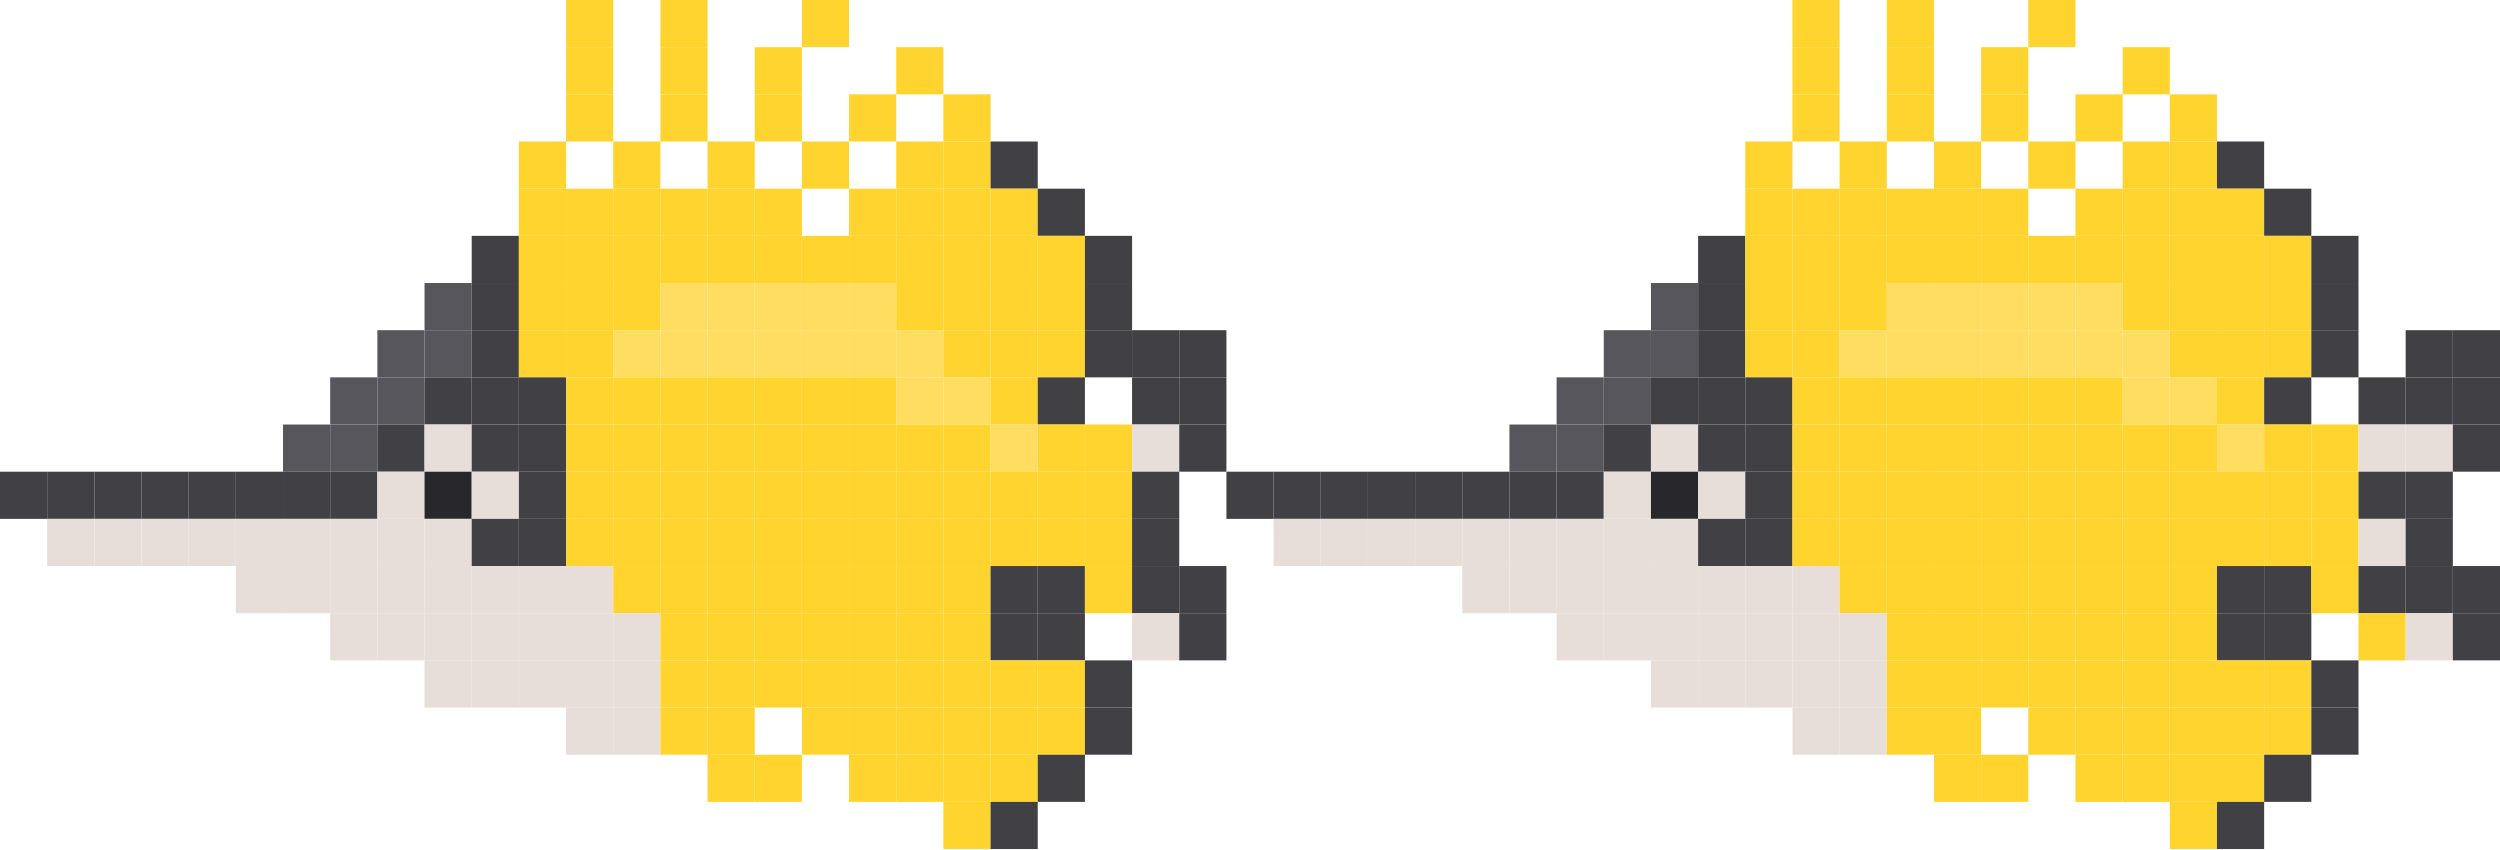
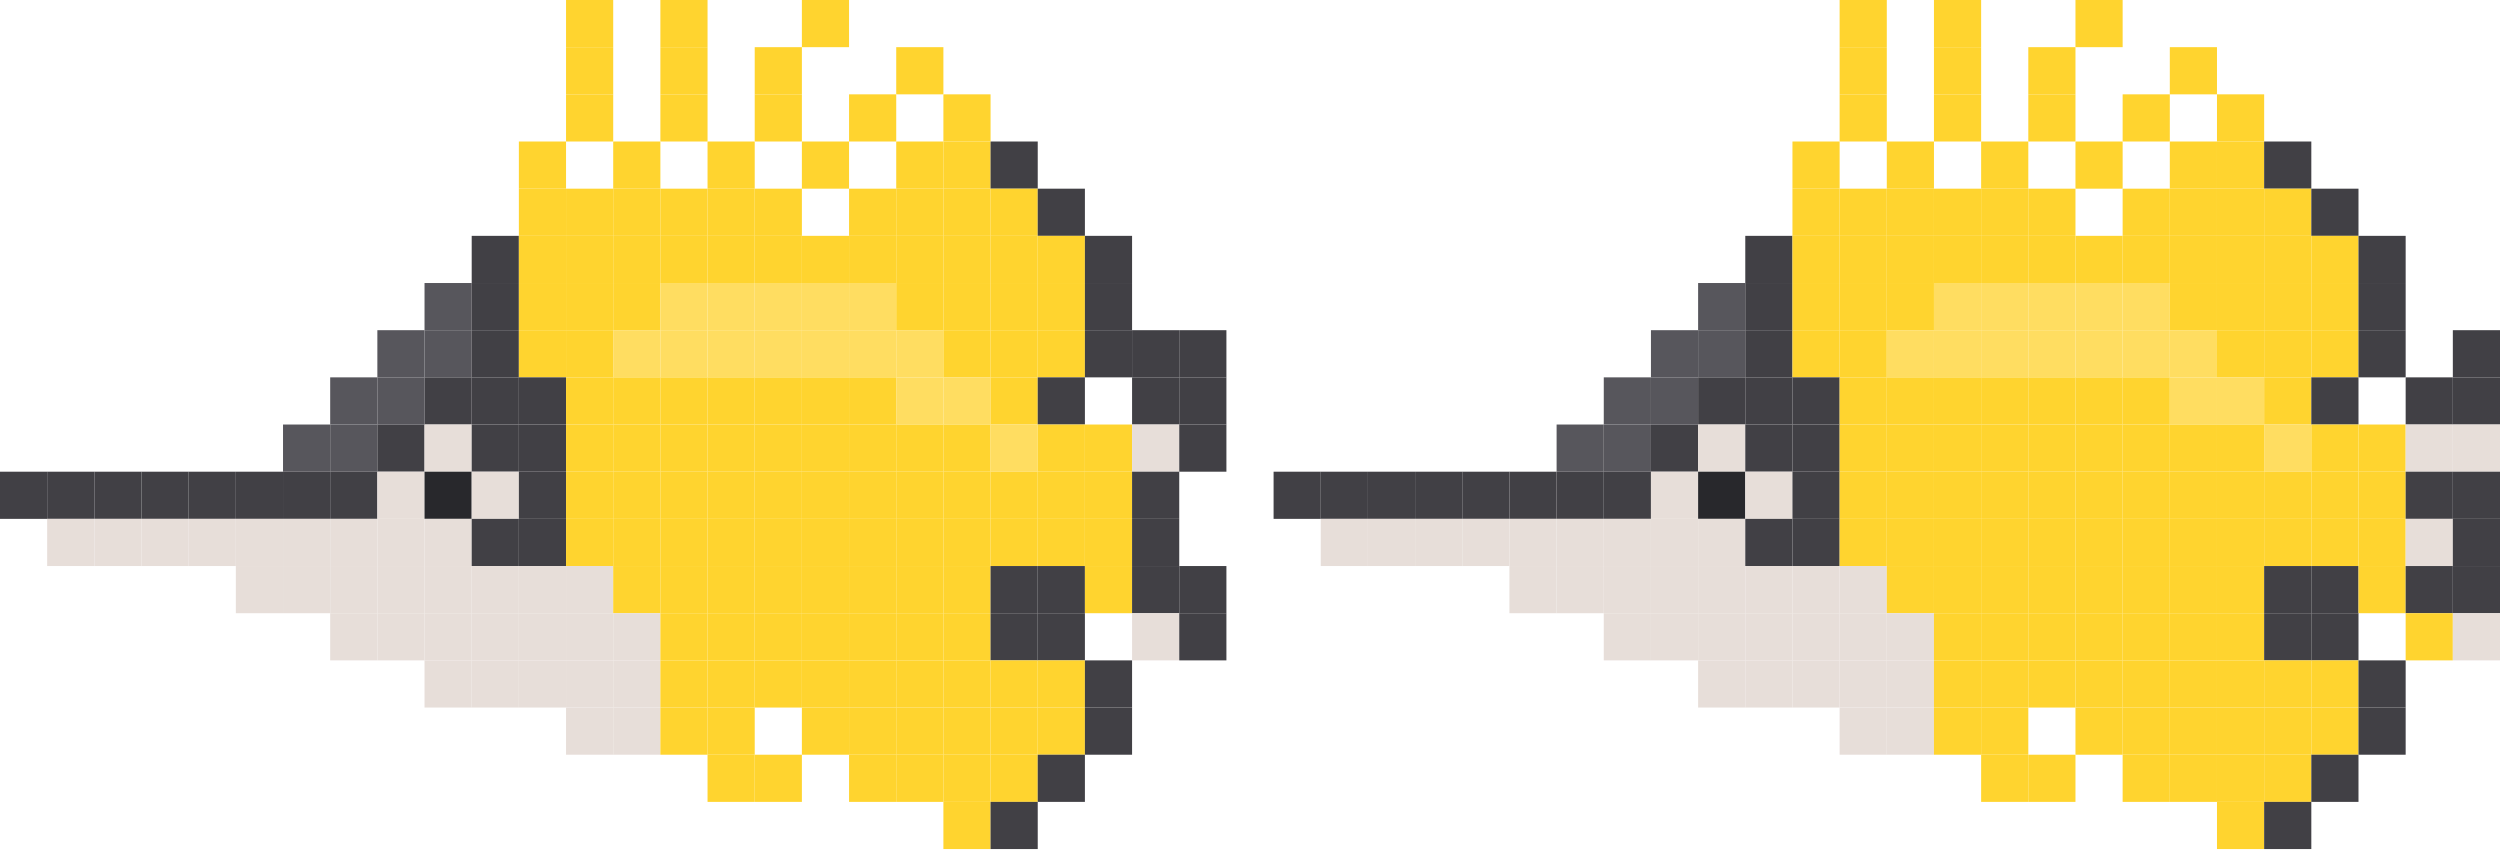
<svg xmlns="http://www.w3.org/2000/svg" width="848" height="288" viewBox="0 0 848 288" fill="none">
  <path d="M192 0H208V16H192V0Z" fill="#FFD42F" />
  <path d="M224 0H240V16H224V0Z" fill="#FFD42F" />
  <path d="M272 0H288V16H272V0Z" fill="#FFD42F" />
-   <path d="M608 0H624V16H608V0Z" fill="#FFD42F" />
-   <path d="M640 0H656V16H640V0Z" fill="#FFD42F" />
-   <path d="M688 0H704V16H688V0Z" fill="#FFD42F" />
+   <path d="M624 0H640V16H624V0Z" fill="#FFD42F" />
+   <path d="M656 0H672V16H656V0Z" fill="#FFD42F" />
+   <path d="M704 0H720V16H704V0Z" fill="#FFD42F" />
  <path d="M192 16H208V32H192V16Z" fill="#FFD42F" />
  <path d="M224 16H240V32H224V16Z" fill="#FFD42F" />
  <path d="M256 16H272V32H256V16Z" fill="#FFD42F" />
  <path d="M304 16H320V32H304V16Z" fill="#FFD42F" />
-   <path d="M608 16H624V32H608V16Z" fill="#FFD42F" />
-   <path d="M640 16H656V32H640V16Z" fill="#FFD42F" />
-   <path d="M672 16H688V32H672V16Z" fill="#FFD42F" />
-   <path d="M720 16H736V32H720V16Z" fill="#FFD42F" />
+   <path d="M624 16H640V32H624V16Z" fill="#FFD42F" />
+   <path d="M656 16H672V32H656V16Z" fill="#FFD42F" />
+   <path d="M688 16H704V32H688V16Z" fill="#FFD42F" />
+   <path d="M736 16H752V32H736V16Z" fill="#FFD42F" />
  <path d="M192 32H208V48H192V32Z" fill="#FFD42F" />
  <path d="M224 32H240V48H224V32Z" fill="#FFD42F" />
  <path d="M256 32H272V48H256V32Z" fill="#FFD42F" />
  <path d="M288 32H304V48H288V32Z" fill="#FFD42F" />
  <path d="M320 32H336V48H320V32Z" fill="#FFD42F" />
-   <path d="M608 32H624V48H608V32Z" fill="#FFD42F" />
-   <path d="M640 32H656V48H640V32Z" fill="#FFD42F" />
-   <path d="M672 32H688V48H672V32Z" fill="#FFD42F" />
-   <path d="M704 32H720V48H704V32Z" fill="#FFD42F" />
-   <path d="M736 32H752V48H736V32Z" fill="#FFD42F" />
+   <path d="M624 32H640V48H624V32Z" fill="#FFD42F" />
+   <path d="M656 32H672V48H656V32Z" fill="#FFD42F" />
+   <path d="M688 32H704V48H688V32Z" fill="#FFD42F" />
+   <path d="M720 32H736V48H720V32Z" fill="#FFD42F" />
+   <path d="M752 32H768V48H752V32Z" fill="#FFD42F" />
  <path d="M176 48H192V64H176V48Z" fill="#FFD42F" />
  <path d="M208 48H224V64H208V48Z" fill="#FFD42F" />
  <path d="M240 48H256V64H240V48Z" fill="#FFD42F" />
  <path d="M272 48H288V64H272V48Z" fill="#FFD42F" />
  <path d="M304 48H320V64H304V48Z" fill="#FFD42F" />
  <path d="M320 48H336V64H320V48Z" fill="#FFD42F" />
  <path d="M336 48H352V64H336V48Z" fill="#414045" />
-   <path d="M592 48H608V64H592V48Z" fill="#FFD42F" />
-   <path d="M624 48H640V64H624V48Z" fill="#FFD42F" />
-   <path d="M656 48H672V64H656V48Z" fill="#FFD42F" />
-   <path d="M688 48H704V64H688V48Z" fill="#FFD42F" />
-   <path d="M720 48H736V64H720V48Z" fill="#FFD42F" />
+   <path d="M608 48H624V64H608V48Z" fill="#FFD42F" />
+   <path d="M640 48H656V64H640V48Z" fill="#FFD42F" />
+   <path d="M672 48H688V64H672V48Z" fill="#FFD42F" />
+   <path d="M704 48H720V64H704V48Z" fill="#FFD42F" />
  <path d="M736 48H752V64H736V48Z" fill="#FFD42F" />
-   <path d="M752 48H768V64H752V48Z" fill="#414045" />
+   <path d="M752 48H768V64H752V48Z" fill="#FFD42F" />
+   <path d="M768 48H784V64H768V48Z" fill="#414045" />
  <path d="M176 64H192V80H176V64Z" fill="#FFD42F" />
  <path d="M192 64H208V80H192V64Z" fill="#FFD42F" />
  <path d="M208 64H224V80H208V64Z" fill="#FFD42F" />
  <path d="M224 64H240V80H224V64Z" fill="#FFD42F" />
  <path d="M240 64H256V80H240V64Z" fill="#FFD42F" />
  <path d="M256 64H272V80H256V64Z" fill="#FFD42F" />
  <path d="M288 64H304V80H288V64Z" fill="#FFD42F" />
  <path d="M304 64H320V80H304V64Z" fill="#FFD42F" />
  <path d="M320 64H336V80H320V64Z" fill="#FFD42F" />
  <path d="M336 64H352V80H336V64Z" fill="#FFD42F" />
  <path d="M352 64H368V80H352V64Z" fill="#414045" />
-   <path d="M592 64H608V80H592V64Z" fill="#FFD42F" />
  <path d="M608 64H624V80H608V64Z" fill="#FFD42F" />
  <path d="M624 64H640V80H624V64Z" fill="#FFD42F" />
  <path d="M640 64H656V80H640V64Z" fill="#FFD42F" />
  <path d="M656 64H672V80H656V64Z" fill="#FFD42F" />
  <path d="M672 64H688V80H672V64Z" fill="#FFD42F" />
-   <path d="M704 64H720V80H704V64Z" fill="#FFD42F" />
+   <path d="M688 64H704V80H688V64Z" fill="#FFD42F" />
  <path d="M720 64H736V80H720V64Z" fill="#FFD42F" />
  <path d="M736 64H752V80H736V64Z" fill="#FFD42F" />
  <path d="M752 64H768V80H752V64Z" fill="#FFD42F" />
-   <path d="M768 64H784V80H768V64Z" fill="#414045" />
+   <path d="M768 64H784V80H768V64Z" fill="#FFD42F" />
+   <path d="M784 64H800V80H784V64Z" fill="#414045" />
  <path d="M160 80H176V96H160V80Z" fill="#414045" />
  <path d="M176 80H192V96H176V80Z" fill="#FFD42F" />
  <path d="M192 80H208V96H192V80Z" fill="#FFD42F" />
  <path d="M208 80H224V96H208V80Z" fill="#FFD42F" />
  <path d="M224 80H240V96H224V80Z" fill="#FFD42F" />
  <path d="M240 80H256V96H240V80Z" fill="#FFD42F" />
  <path d="M256 80H272V96H256V80Z" fill="#FFD42F" />
  <path d="M272 80H288V96H272V80Z" fill="#FFD42F" />
  <path d="M288 80H304V96H288V80Z" fill="#FFD42F" />
  <path d="M304 80H320V96H304V80Z" fill="#FFD42F" />
  <path d="M320 80H336V96H320V80Z" fill="#FFD42F" />
  <path d="M336 80H352V96H336V80Z" fill="#FFD42F" />
  <path d="M352 80H368V96H352V80Z" fill="#FFD42F" />
  <path d="M368 80H384V96H368V80Z" fill="#414045" />
-   <path d="M576 80H592V96H576V80Z" fill="#414045" />
-   <path d="M592 80H608V96H592V80Z" fill="#FFD42F" />
+   <path d="M592 80H608V96H592V80Z" fill="#414045" />
  <path d="M608 80H624V96H608V80Z" fill="#FFD42F" />
  <path d="M624 80H640V96H624V80Z" fill="#FFD42F" />
  <path d="M640 80H656V96H640V80Z" fill="#FFD42F" />
  <path d="M656 80H672V96H656V80Z" fill="#FFD42F" />
  <path d="M672 80H688V96H672V80Z" fill="#FFD42F" />
  <path d="M688 80H704V96H688V80Z" fill="#FFD42F" />
  <path d="M704 80H720V96H704V80Z" fill="#FFD42F" />
  <path d="M720 80H736V96H720V80Z" fill="#FFD42F" />
  <path d="M736 80H752V96H736V80Z" fill="#FFD42F" />
  <path d="M752 80H768V96H752V80Z" fill="#FFD42F" />
  <path d="M768 80H784V96H768V80Z" fill="#FFD42F" />
-   <path d="M784 80H800V96H784V80Z" fill="#414045" />
+   <path d="M784 80H800V96H784V80Z" fill="#FFD42F" />
+   <path d="M800 80H816V96H800V80Z" fill="#414045" />
  <path d="M144 96H160V112H144V96Z" fill="#57565C" />
  <path d="M160 96H176V112H160V96Z" fill="#414045" />
  <path d="M176 96H192V112H176V96Z" fill="#FFD42F" />
  <path d="M192 96H208V112H192V96Z" fill="#FFD42F" />
  <path d="M208 96H224V112H208V96Z" fill="#FFD42F" />
  <path d="M224 96H240V112H224V96Z" fill="#FFDD61" />
  <path d="M240 96H256V112H240V96Z" fill="#FFDD61" />
  <path d="M256 96H272V112H256V96Z" fill="#FFDD61" />
  <path d="M272 96H288V112H272V96Z" fill="#FFDD61" />
  <path d="M288 96H304V112H288V96Z" fill="#FFDD61" />
  <path d="M304 96H320V112H304V96Z" fill="#FFD42F" />
  <path d="M320 96H336V112H320V96Z" fill="#FFD42F" />
  <path d="M336 96H352V112H336V96Z" fill="#FFD42F" />
  <path d="M352 96H368V112H352V96Z" fill="#FFD42F" />
  <path d="M368 96H384V112H368V96Z" fill="#414045" />
-   <path d="M560 96H576V112H560V96Z" fill="#57565C" />
-   <path d="M576 96H592V112H576V96Z" fill="#414045" />
-   <path d="M592 96H608V112H592V96Z" fill="#FFD42F" />
+   <path d="M576 96H592V112H576V96Z" fill="#57565C" />
+   <path d="M592 96H608V112H592V96Z" fill="#414045" />
  <path d="M608 96H624V112H608V96Z" fill="#FFD42F" />
  <path d="M624 96H640V112H624V96Z" fill="#FFD42F" />
-   <path d="M640 96H656V112H640V96Z" fill="#FFDD61" />
+   <path d="M640 96H656V112H640V96Z" fill="#FFD42F" />
  <path d="M656 96H672V112H656V96Z" fill="#FFDD61" />
  <path d="M672 96H688V112H672V96Z" fill="#FFDD61" />
  <path d="M688 96H704V112H688V96Z" fill="#FFDD61" />
  <path d="M704 96H720V112H704V96Z" fill="#FFDD61" />
-   <path d="M720 96H736V112H720V96Z" fill="#FFD42F" />
+   <path d="M720 96H736V112H720V96Z" fill="#FFDD61" />
  <path d="M736 96H752V112H736V96Z" fill="#FFD42F" />
  <path d="M752 96H768V112H752V96Z" fill="#FFD42F" />
  <path d="M768 96H784V112H768V96Z" fill="#FFD42F" />
-   <path d="M784 96H800V112H784V96Z" fill="#414045" />
+   <path d="M784 96H800V112H784V96Z" fill="#FFD42F" />
+   <path d="M800 96H816V112H800V96Z" fill="#414045" />
  <path d="M128 112H144V128H128V112Z" fill="#57565C" />
  <path d="M144 112H160V128H144V112Z" fill="#57565C" />
  <path d="M160 112H176V128H160V112Z" fill="#414045" />
  <path d="M176 112H192V128H176V112Z" fill="#FFD42F" />
  <path d="M192 112H208V128H192V112Z" fill="#FFD42F" />
  <path d="M208 112H224V128H208V112Z" fill="#FFDD61" />
  <path d="M224 112H240V128H224V112Z" fill="#FFDD61" />
  <path d="M240 112H256V128H240V112Z" fill="#FFDD61" />
  <path d="M256 112H272V128H256V112Z" fill="#FFDD61" />
  <path d="M272 112H288V128H272V112Z" fill="#FFDD61" />
  <path d="M288 112H304V128H288V112Z" fill="#FFDD61" />
  <path d="M304 112H320V128H304V112Z" fill="#FFDD61" />
  <path d="M320 112H336V128H320V112Z" fill="#FFD42F" />
  <path d="M336 112H352V128H336V112Z" fill="#FFD42F" />
  <path d="M352 112H368V128H352V112Z" fill="#FFD42F" />
  <path d="M368 112H384V128H368V112Z" fill="#414045" />
  <path d="M384 112H400V128H384V112Z" fill="#414045" />
  <path d="M400 112H416V128H400V112Z" fill="#414045" />
-   <path d="M544 112H560V128H544V112Z" fill="#57565C" />
  <path d="M560 112H576V128H560V112Z" fill="#57565C" />
-   <path d="M576 112H592V128H576V112Z" fill="#414045" />
-   <path d="M592 112H608V128H592V112Z" fill="#FFD42F" />
+   <path d="M576 112H592V128H576V112Z" fill="#57565C" />
+   <path d="M592 112H608V128H592V112Z" fill="#414045" />
  <path d="M608 112H624V128H608V112Z" fill="#FFD42F" />
-   <path d="M624 112H640V128H624V112Z" fill="#FFDD61" />
+   <path d="M624 112H640V128H624V112Z" fill="#FFD42F" />
  <path d="M640 112H656V128H640V112Z" fill="#FFDD61" />
  <path d="M656 112H672V128H656V112Z" fill="#FFDD61" />
  <path d="M672 112H688V128H672V112Z" fill="#FFDD61" />
  <path d="M688 112H704V128H688V112Z" fill="#FFDD61" />
  <path d="M704 112H720V128H704V112Z" fill="#FFDD61" />
  <path d="M720 112H736V128H720V112Z" fill="#FFDD61" />
-   <path d="M736 112H752V128H736V112Z" fill="#FFD42F" />
+   <path d="M736 112H752V128H736V112Z" fill="#FFDD61" />
  <path d="M752 112H768V128H752V112Z" fill="#FFD42F" />
  <path d="M768 112H784V128H768V112Z" fill="#FFD42F" />
-   <path d="M784 112H800V128H784V112Z" fill="#414045" />
-   <path d="M816 112H832V128H816V112Z" fill="#414045" />
+   <path d="M784 112H800V128H784V112Z" fill="#FFD42F" />
+   <path d="M800 112H816V128H800V112Z" fill="#414045" />
  <path d="M832 112H848V128H832V112Z" fill="#414045" />
  <path d="M112 128H128V144H112V128Z" fill="#57565C" />
  <path d="M128 128H144V144H128V128Z" fill="#57565C" />
  <path d="M144 128H160V144H144V128Z" fill="#414045" />
  <path d="M160 128H176V144H160V128Z" fill="#414045" />
  <path d="M176 128H192V144H176V128Z" fill="#414045" />
  <path d="M192 128H208V144H192V128Z" fill="#FFD42F" />
  <path d="M208 128H224V144H208V128Z" fill="#FFD42F" />
  <path d="M224 128H240V144H224V128Z" fill="#FFD42F" />
  <path d="M240 128H256V144H240V128Z" fill="#FFD42F" />
  <path d="M256 128H272V144H256V128Z" fill="#FFD42F" />
  <path d="M272 128H288V144H272V128Z" fill="#FFD42F" />
  <path d="M288 128H304V144H288V128Z" fill="#FFD42F" />
  <path d="M304 128H320V144H304V128Z" fill="#FFDD61" />
  <path d="M320 128H336V144H320V128Z" fill="#FFDD61" />
  <path d="M336 128H352V144H336V128Z" fill="#FFD42F" />
  <path d="M352 128H368V144H352V128Z" fill="#414045" />
  <path d="M384 128H400V144H384V128Z" fill="#414045" />
  <path d="M400 128H416V144H400V128Z" fill="#414045" />
-   <path d="M528 128H544V144H528V128Z" fill="#57565C" />
  <path d="M544 128H560V144H544V128Z" fill="#57565C" />
-   <path d="M560 128H576V144H560V128Z" fill="#414045" />
+   <path d="M560 128H576V144H560V128Z" fill="#57565C" />
  <path d="M576 128H592V144H576V128Z" fill="#414045" />
  <path d="M592 128H608V144H592V128Z" fill="#414045" />
-   <path d="M608 128H624V144H608V128Z" fill="#FFD42F" />
+   <path d="M608 128H624V144H608V128Z" fill="#414045" />
  <path d="M624 128H640V144H624V128Z" fill="#FFD42F" />
  <path d="M640 128H656V144H640V128Z" fill="#FFD42F" />
  <path d="M656 128H672V144H656V128Z" fill="#FFD42F" />
  <path d="M672 128H688V144H672V128Z" fill="#FFD42F" />
  <path d="M688 128H704V144H688V128Z" fill="#FFD42F" />
  <path d="M704 128H720V144H704V128Z" fill="#FFD42F" />
-   <path d="M720 128H736V144H720V128Z" fill="#FFDD61" />
+   <path d="M720 128H736V144H720V128Z" fill="#FFD42F" />
  <path d="M736 128H752V144H736V128Z" fill="#FFDD61" />
-   <path d="M752 128H768V144H752V128Z" fill="#FFD42F" />
-   <path d="M768 128H784V144H768V128Z" fill="#414045" />
-   <path d="M800 128H816V144H800V128Z" fill="#414045" />
+   <path d="M752 128H768V144H752V128Z" fill="#FFDD61" />
+   <path d="M768 128H784V144H768V128Z" fill="#FFD42F" />
+   <path d="M784 128H800V144H784V128Z" fill="#414045" />
  <path d="M816 128H832V144H816V128Z" fill="#414045" />
  <path d="M832 128H848V144H832V128Z" fill="#414045" />
  <path d="M96 144H112V160H96V144Z" fill="#57565C" />
  <path d="M112 144H128V160H112V144Z" fill="#57565C" />
  <path d="M128 144H144V160H128V144Z" fill="#414045" />
  <path d="M144 144H160V160H144V144Z" fill="#E7DED9" />
  <path d="M160 144H176V160H160V144Z" fill="#414045" />
  <path d="M176 144H192V160H176V144Z" fill="#414045" />
  <path d="M192 144H208V160H192V144Z" fill="#FFD42F" />
  <path d="M208 144H224V160H208V144Z" fill="#FFD42F" />
  <path d="M224 144H240V160H224V144Z" fill="#FFD42F" />
  <path d="M240 144H256V160H240V144Z" fill="#FFD42F" />
  <path d="M256 144H272V160H256V144Z" fill="#FFD42F" />
  <path d="M272 144H288V160H272V144Z" fill="#FFD42F" />
  <path d="M288 144H304V160H288V144Z" fill="#FFD42F" />
  <path d="M304 144H320V160H304V144Z" fill="#FFD42F" />
  <path d="M320 144H336V160H320V144Z" fill="#FFD42F" />
  <path d="M336 144H352V160H336V144Z" fill="#FFDD61" />
  <path d="M352 144H368V160H352V144Z" fill="#FFD42F" />
  <path d="M368 144H384V160H368V144Z" fill="#FFD42F" />
  <path d="M384 144H400V160H384V144Z" fill="#E7DED9" />
  <path d="M400 144H416V160H400V144Z" fill="#414045" />
-   <path d="M512 144H528V160H512V144Z" fill="#57565C" />
  <path d="M528 144H544V160H528V144Z" fill="#57565C" />
-   <path d="M544 144H560V160H544V144Z" fill="#414045" />
-   <path d="M560 144H576V160H560V144Z" fill="#E7DED9" />
-   <path d="M576 144H592V160H576V144Z" fill="#414045" />
+   <path d="M544 144H560V160H544V144Z" fill="#57565C" />
+   <path d="M560 144H576V160H560V144Z" fill="#414045" />
+   <path d="M576 144H592V160H576V144Z" fill="#E7DED9" />
  <path d="M592 144H608V160H592V144Z" fill="#414045" />
-   <path d="M608 144H624V160H608V144Z" fill="#FFD42F" />
+   <path d="M608 144H624V160H608V144Z" fill="#414045" />
  <path d="M624 144H640V160H624V144Z" fill="#FFD42F" />
  <path d="M640 144H656V160H640V144Z" fill="#FFD42F" />
  <path d="M656 144H672V160H656V144Z" fill="#FFD42F" />
  <path d="M672 144H688V160H672V144Z" fill="#FFD42F" />
  <path d="M688 144H704V160H688V144Z" fill="#FFD42F" />
  <path d="M704 144H720V160H704V144Z" fill="#FFD42F" />
  <path d="M720 144H736V160H720V144Z" fill="#FFD42F" />
  <path d="M736 144H752V160H736V144Z" fill="#FFD42F" />
-   <path d="M752 144H768V160H752V144Z" fill="#FFDD61" />
-   <path d="M768 144H784V160H768V144Z" fill="#FFD42F" />
+   <path d="M752 144H768V160H752V144Z" fill="#FFD42F" />
+   <path d="M768 144H784V160H768V144Z" fill="#FFDD61" />
  <path d="M784 144H800V160H784V144Z" fill="#FFD42F" />
-   <path d="M800 144H816V160H800V144Z" fill="#E7DED9" />
+   <path d="M800 144H816V160H800V144Z" fill="#FFD42F" />
  <path d="M816 144H832V160H816V144Z" fill="#E7DED9" />
-   <path d="M832 144H848V160H832V144Z" fill="#414045" />
+   <path d="M832 144H848V160H832V144Z" fill="#E7DED9" />
  <path d="M0 160H16V176H0V160Z" fill="#414045" />
  <path d="M16 160H32V176H16V160Z" fill="#414045" />
  <path d="M32 160H48V176H32V160Z" fill="#414045" />
  <path d="M48 160H64V176H48V160Z" fill="#414045" />
  <path d="M64 160H80V176H64V160Z" fill="#414045" />
  <path d="M80 160H96V176H80V160Z" fill="#414045" />
  <path d="M96 160H112V176H96V160Z" fill="#414045" />
  <path d="M112 160H128V176H112V160Z" fill="#414045" />
  <path d="M128 160H144V176H128V160Z" fill="#E7DED9" />
  <path d="M144 160H160V176H144V160Z" fill="#28282C" />
  <path d="M160 160H176V176H160V160Z" fill="#E7DED9" />
  <path d="M176 160H192V176H176V160Z" fill="#414045" />
  <path d="M192 160H208V176H192V160Z" fill="#FFD42F" />
  <path d="M208 160H224V176H208V160Z" fill="#FFD42F" />
  <path d="M224 160H240V176H224V160Z" fill="#FFD42F" />
  <path d="M240 160H256V176H240V160Z" fill="#FFD42F" />
  <path d="M256 160H272V176H256V160Z" fill="#FFD42F" />
  <path d="M272 160H288V176H272V160Z" fill="#FFD42F" />
  <path d="M288 160H304V176H288V160Z" fill="#FFD42F" />
  <path d="M304 160H320V176H304V160Z" fill="#FFD42F" />
  <path d="M320 160H336V176H320V160Z" fill="#FFD42F" />
  <path d="M336 160H352V176H336V160Z" fill="#FFD42F" />
  <path d="M352 160H368V176H352V160Z" fill="#FFD42F" />
  <path d="M368 160H384V176H368V160Z" fill="#FFD42F" />
  <path d="M384 160H400V176H384V160Z" fill="#414045" />
-   <path d="M416 160H432V176H416V160Z" fill="#414045" />
  <path d="M432 160H448V176H432V160Z" fill="#414045" />
  <path d="M448 160H464V176H448V160Z" fill="#414045" />
  <path d="M464 160H480V176H464V160Z" fill="#414045" />
  <path d="M480 160H496V176H480V160Z" fill="#414045" />
  <path d="M496 160H512V176H496V160Z" fill="#414045" />
  <path d="M512 160H528V176H512V160Z" fill="#414045" />
  <path d="M528 160H544V176H528V160Z" fill="#414045" />
-   <path d="M544 160H560V176H544V160Z" fill="#E7DED9" />
-   <path d="M560 160H576V176H560V160Z" fill="#28282C" />
-   <path d="M576 160H592V176H576V160Z" fill="#E7DED9" />
-   <path d="M592 160H608V176H592V160Z" fill="#414045" />
-   <path d="M608 160H624V176H608V160Z" fill="#FFD42F" />
+   <path d="M544 160H560V176H544V160Z" fill="#414045" />
+   <path d="M560 160H576V176H560V160Z" fill="#E7DED9" />
+   <path d="M576 160H592V176H576V160Z" fill="#28282C" />
+   <path d="M592 160H608V176H592V160Z" fill="#E7DED9" />
+   <path d="M608 160H624V176H608V160Z" fill="#414045" />
  <path d="M624 160H640V176H624V160Z" fill="#FFD42F" />
  <path d="M640 160H656V176H640V160Z" fill="#FFD42F" />
  <path d="M656 160H672V176H656V160Z" fill="#FFD42F" />
  <path d="M672 160H688V176H672V160Z" fill="#FFD42F" />
  <path d="M688 160H704V176H688V160Z" fill="#FFD42F" />
  <path d="M704 160H720V176H704V160Z" fill="#FFD42F" />
  <path d="M720 160H736V176H720V160Z" fill="#FFD42F" />
  <path d="M736 160H752V176H736V160Z" fill="#FFD42F" />
  <path d="M752 160H768V176H752V160Z" fill="#FFD42F" />
  <path d="M768 160H784V176H768V160Z" fill="#FFD42F" />
  <path d="M784 160H800V176H784V160Z" fill="#FFD42F" />
-   <path d="M800 160H816V176H800V160Z" fill="#414045" />
+   <path d="M800 160H816V176H800V160Z" fill="#FFD42F" />
  <path d="M816 160H832V176H816V160Z" fill="#414045" />
+   <path d="M832 160H848V176H832V160Z" fill="#414045" />
  <path d="M16 176H32V192H16V176Z" fill="#E7DED9" />
  <path d="M32 176H48V192H32V176Z" fill="#E7DED9" />
  <path d="M48 176H64V192H48V176Z" fill="#E7DED9" />
  <path d="M64 176H80V192H64V176Z" fill="#E7DED9" />
  <path d="M80 176H96V192H80V176Z" fill="#E7DED9" />
  <path d="M96 176H112V192H96V176Z" fill="#E7DED9" />
  <path d="M112 176H128V192H112V176Z" fill="#E7DED9" />
  <path d="M128 176H144V192H128V176Z" fill="#E7DED9" />
  <path d="M144 176H160V192H144V176Z" fill="#E7DED9" />
  <path d="M160 176H176V192H160V176Z" fill="#414045" />
  <path d="M176 176H192V192H176V176Z" fill="#414045" />
  <path d="M192 176H208V192H192V176Z" fill="#FFD42F" />
  <path d="M208 176H224V192H208V176Z" fill="#FFD42F" />
  <path d="M224 176H240V192H224V176Z" fill="#FFD42F" />
  <path d="M240 176H256V192H240V176Z" fill="#FFD42F" />
  <path d="M256 176H272V192H256V176Z" fill="#FFD42F" />
  <path d="M272 176H288V192H272V176Z" fill="#FFD42F" />
  <path d="M288 176H304V192H288V176Z" fill="#FFD42F" />
  <path d="M304 176H320V192H304V176Z" fill="#FFD42F" />
  <path d="M320 176H336V192H320V176Z" fill="#FFD42F" />
  <path d="M336 176H352V192H336V176Z" fill="#FFD42F" />
  <path d="M352 176H368V192H352V176Z" fill="#FFD42F" />
  <path d="M368 176H384V192H368V176Z" fill="#FFD42F" />
  <path d="M384 176H400V192H384V176Z" fill="#414045" />
-   <path d="M432 176H448V192H432V176Z" fill="#E7DED9" />
  <path d="M448 176H464V192H448V176Z" fill="#E7DED9" />
  <path d="M464 176H480V192H464V176Z" fill="#E7DED9" />
  <path d="M480 176H496V192H480V176Z" fill="#E7DED9" />
  <path d="M496 176H512V192H496V176Z" fill="#E7DED9" />
  <path d="M512 176H528V192H512V176Z" fill="#E7DED9" />
  <path d="M528 176H544V192H528V176Z" fill="#E7DED9" />
  <path d="M544 176H560V192H544V176Z" fill="#E7DED9" />
  <path d="M560 176H576V192H560V176Z" fill="#E7DED9" />
-   <path d="M576 176H592V192H576V176Z" fill="#414045" />
+   <path d="M576 176H592V192H576V176Z" fill="#E7DED9" />
  <path d="M592 176H608V192H592V176Z" fill="#414045" />
-   <path d="M608 176H624V192H608V176Z" fill="#FFD42F" />
+   <path d="M608 176H624V192H608V176Z" fill="#414045" />
  <path d="M624 176H640V192H624V176Z" fill="#FFD42F" />
  <path d="M640 176H656V192H640V176Z" fill="#FFD42F" />
  <path d="M656 176H672V192H656V176Z" fill="#FFD42F" />
  <path d="M672 176H688V192H672V176Z" fill="#FFD42F" />
  <path d="M688 176H704V192H688V176Z" fill="#FFD42F" />
  <path d="M704 176H720V192H704V176Z" fill="#FFD42F" />
  <path d="M720 176H736V192H720V176Z" fill="#FFD42F" />
  <path d="M736 176H752V192H736V176Z" fill="#FFD42F" />
  <path d="M752 176H768V192H752V176Z" fill="#FFD42F" />
  <path d="M768 176H784V192H768V176Z" fill="#FFD42F" />
  <path d="M784 176H800V192H784V176Z" fill="#FFD42F" />
-   <path d="M800 176H816V192H800V176Z" fill="#E7DED9" />
-   <path d="M816 176H832V192H816V176Z" fill="#414045" />
+   <path d="M800 176H816V192H800V176Z" fill="#FFD42F" />
+   <path d="M816 176H832V192H816V176Z" fill="#E7DED9" />
+   <path d="M832 176H848V192H832V176Z" fill="#414045" />
  <path d="M80 192H96V208H80V192Z" fill="#E7DED9" />
  <path d="M96 192H112V208H96V192Z" fill="#E7DED9" />
  <path d="M112 192H128V208H112V192Z" fill="#E7DED9" />
  <path d="M128 192H144V208H128V192Z" fill="#E7DED9" />
  <path d="M144 192H160V208H144V192Z" fill="#E7DED9" />
  <path d="M160 192H176V208H160V192Z" fill="#E7DED9" />
  <path d="M176 192H192V208H176V192Z" fill="#E7DED9" />
  <path d="M192 192H208V208H192V192Z" fill="#E7DED9" />
  <path d="M208 192H224V208H208V192Z" fill="#FFD42F" />
  <path d="M224 192H240V208H224V192Z" fill="#FFD42F" />
  <path d="M240 192H256V208H240V192Z" fill="#FFD42F" />
  <path d="M256 192H272V208H256V192Z" fill="#FFD42F" />
  <path d="M272 192H288V208H272V192Z" fill="#FFD42F" />
  <path d="M288 192H304V208H288V192Z" fill="#FFD42F" />
  <path d="M304 192H320V208H304V192Z" fill="#FFD42F" />
  <path d="M320 192H336V208H320V192Z" fill="#FFD42F" />
  <path d="M336 192H352V208H336V192Z" fill="#414045" />
  <path d="M352 192H368V208H352V192Z" fill="#414045" />
  <path d="M368 192H384V208H368V192Z" fill="#FFD42F" />
  <path d="M384 192H400V208H384V192Z" fill="#414045" />
  <path d="M400 192H416V208H400V192Z" fill="#414045" />
-   <path d="M496 192H512V208H496V192Z" fill="#E7DED9" />
  <path d="M512 192H528V208H512V192Z" fill="#E7DED9" />
  <path d="M528 192H544V208H528V192Z" fill="#E7DED9" />
  <path d="M544 192H560V208H544V192Z" fill="#E7DED9" />
  <path d="M560 192H576V208H560V192Z" fill="#E7DED9" />
  <path d="M576 192H592V208H576V192Z" fill="#E7DED9" />
  <path d="M592 192H608V208H592V192Z" fill="#E7DED9" />
  <path d="M608 192H624V208H608V192Z" fill="#E7DED9" />
-   <path d="M624 192H640V208H624V192Z" fill="#FFD42F" />
+   <path d="M624 192H640V208H624V192Z" fill="#E7DED9" />
  <path d="M640 192H656V208H640V192Z" fill="#FFD42F" />
  <path d="M656 192H672V208H656V192Z" fill="#FFD42F" />
  <path d="M672 192H688V208H672V192Z" fill="#FFD42F" />
  <path d="M688 192H704V208H688V192Z" fill="#FFD42F" />
  <path d="M704 192H720V208H704V192Z" fill="#FFD42F" />
  <path d="M720 192H736V208H720V192Z" fill="#FFD42F" />
  <path d="M736 192H752V208H736V192Z" fill="#FFD42F" />
-   <path d="M752 192H768V208H752V192Z" fill="#414045" />
+   <path d="M752 192H768V208H752V192Z" fill="#FFD42F" />
  <path d="M768 192H784V208H768V192Z" fill="#414045" />
-   <path d="M784 192H800V208H784V192Z" fill="#FFD42F" />
-   <path d="M800 192H816V208H800V192Z" fill="#414045" />
+   <path d="M784 192H800V208H784V192Z" fill="#414045" />
+   <path d="M800 192H816V208H800V192Z" fill="#FFD42F" />
  <path d="M816 192H832V208H816V192Z" fill="#414045" />
  <path d="M832 192H848V208H832V192Z" fill="#414045" />
  <path d="M112 208H128V224H112V208Z" fill="#E7DED9" />
  <path d="M128 208H144V224H128V208Z" fill="#E7DED9" />
  <path d="M144 208H160V224H144V208Z" fill="#E7DED9" />
  <path d="M160 208H176V224H160V208Z" fill="#E7DED9" />
  <path d="M176 208H192V224H176V208Z" fill="#E7DED9" />
  <path d="M192 208H208V224H192V208Z" fill="#E7DED9" />
  <path d="M208 208H224V224H208V208Z" fill="#E7DED9" />
  <path d="M224 208H240V224H224V208Z" fill="#FFD42F" />
  <path d="M240 208H256V224H240V208Z" fill="#FFD42F" />
  <path d="M256 208H272V224H256V208Z" fill="#FFD42F" />
  <path d="M272 208H288V224H272V208Z" fill="#FFD42F" />
  <path d="M288 208H304V224H288V208Z" fill="#FFD42F" />
  <path d="M304 208H320V224H304V208Z" fill="#FFD42F" />
  <path d="M320 208H336V224H320V208Z" fill="#FFD42F" />
  <path d="M336 208H352V224H336V208Z" fill="#414045" />
  <path d="M352 208H368V224H352V208Z" fill="#414045" />
  <path d="M384 208H400V224H384V208Z" fill="#E7DED9" />
  <path d="M400 208H416V224H400V208Z" fill="#414045" />
-   <path d="M528 208H544V224H528V208Z" fill="#E7DED9" />
  <path d="M544 208H560V224H544V208Z" fill="#E7DED9" />
  <path d="M560 208H576V224H560V208Z" fill="#E7DED9" />
  <path d="M576 208H592V224H576V208Z" fill="#E7DED9" />
  <path d="M592 208H608V224H592V208Z" fill="#E7DED9" />
  <path d="M608 208H624V224H608V208Z" fill="#E7DED9" />
  <path d="M624 208H640V224H624V208Z" fill="#E7DED9" />
-   <path d="M640 208H656V224H640V208Z" fill="#FFD42F" />
+   <path d="M640 208H656V224H640V208Z" fill="#E7DED9" />
  <path d="M656 208H672V224H656V208Z" fill="#FFD42F" />
  <path d="M672 208H688V224H672V208Z" fill="#FFD42F" />
  <path d="M688 208H704V224H688V208Z" fill="#FFD42F" />
  <path d="M704 208H720V224H704V208Z" fill="#FFD42F" />
  <path d="M720 208H736V224H720V208Z" fill="#FFD42F" />
  <path d="M736 208H752V224H736V208Z" fill="#FFD42F" />
-   <path d="M752 208H768V224H752V208Z" fill="#414045" />
+   <path d="M752 208H768V224H752V208Z" fill="#FFD42F" />
  <path d="M768 208H784V224H768V208Z" fill="#414045" />
-   <path d="M800 208H816V224H800V208Z" fill="#FFD42F" />
-   <path d="M816 208H832V224H816V208Z" fill="#E7DED9" />
-   <path d="M832 208H848V224H832V208Z" fill="#414045" />
+   <path d="M784 208H800V224H784V208Z" fill="#414045" />
+   <path d="M816 208H832V224H816V208Z" fill="#FFD42F" />
+   <path d="M832 208H848V224H832V208Z" fill="#E7DED9" />
  <path d="M144 224H160V240H144V224Z" fill="#E7DED9" />
  <path d="M160 224H176V240H160V224Z" fill="#E7DED9" />
  <path d="M176 224H192V240H176V224Z" fill="#E7DED9" />
  <path d="M192 224H208V240H192V224Z" fill="#E7DED9" />
  <path d="M208 224H224V240H208V224Z" fill="#E7DED9" />
  <path d="M224 224H240V240H224V224Z" fill="#FFD42F" />
  <path d="M240 224H256V240H240V224Z" fill="#FFD42F" />
  <path d="M256 224H272V240H256V224Z" fill="#FFD42F" />
  <path d="M272 224H288V240H272V224Z" fill="#FFD42F" />
  <path d="M288 224H304V240H288V224Z" fill="#FFD42F" />
  <path d="M304 224H320V240H304V224Z" fill="#FFD42F" />
  <path d="M320 224H336V240H320V224Z" fill="#FFD42F" />
  <path d="M336 224H352V240H336V224Z" fill="#FFD42F" />
  <path d="M352 224H368V240H352V224Z" fill="#FFD42F" />
  <path d="M368 224H384V240H368V224Z" fill="#414045" />
-   <path d="M560 224H576V240H560V224Z" fill="#E7DED9" />
  <path d="M576 224H592V240H576V224Z" fill="#E7DED9" />
  <path d="M592 224H608V240H592V224Z" fill="#E7DED9" />
  <path d="M608 224H624V240H608V224Z" fill="#E7DED9" />
  <path d="M624 224H640V240H624V224Z" fill="#E7DED9" />
-   <path d="M640 224H656V240H640V224Z" fill="#FFD42F" />
+   <path d="M640 224H656V240H640V224Z" fill="#E7DED9" />
  <path d="M656 224H672V240H656V224Z" fill="#FFD42F" />
  <path d="M672 224H688V240H672V224Z" fill="#FFD42F" />
  <path d="M688 224H704V240H688V224Z" fill="#FFD42F" />
  <path d="M704 224H720V240H704V224Z" fill="#FFD42F" />
  <path d="M720 224H736V240H720V224Z" fill="#FFD42F" />
  <path d="M736 224H752V240H736V224Z" fill="#FFD42F" />
  <path d="M752 224H768V240H752V224Z" fill="#FFD42F" />
  <path d="M768 224H784V240H768V224Z" fill="#FFD42F" />
-   <path d="M784 224H800V240H784V224Z" fill="#414045" />
+   <path d="M784 224H800V240H784V224Z" fill="#FFD42F" />
+   <path d="M800 224H816V240H800V224Z" fill="#414045" />
  <path d="M192 240H208V256H192V240Z" fill="#E7DED9" />
  <path d="M208 240H224V256H208V240Z" fill="#E7DED9" />
  <path d="M224 240H240V256H224V240Z" fill="#FFD42F" />
  <path d="M240 240H256V256H240V240Z" fill="#FFD42F" />
  <path d="M272 240H288V256H272V240Z" fill="#FFD42F" />
  <path d="M288 240H304V256H288V240Z" fill="#FFD42F" />
  <path d="M304 240H320V256H304V240Z" fill="#FFD42F" />
  <path d="M320 240H336V256H320V240Z" fill="#FFD42F" />
  <path d="M336 240H352V256H336V240Z" fill="#FFD42F" />
  <path d="M352 240H368V256H352V240Z" fill="#FFD42F" />
  <path d="M368 240H384V256H368V240Z" fill="#414045" />
-   <path d="M608 240H624V256H608V240Z" fill="#E7DED9" />
  <path d="M624 240H640V256H624V240Z" fill="#E7DED9" />
-   <path d="M640 240H656V256H640V240Z" fill="#FFD42F" />
+   <path d="M640 240H656V256H640V240Z" fill="#E7DED9" />
  <path d="M656 240H672V256H656V240Z" fill="#FFD42F" />
-   <path d="M688 240H704V256H688V240Z" fill="#FFD42F" />
+   <path d="M672 240H688V256H672V240Z" fill="#FFD42F" />
  <path d="M704 240H720V256H704V240Z" fill="#FFD42F" />
  <path d="M720 240H736V256H720V240Z" fill="#FFD42F" />
  <path d="M736 240H752V256H736V240Z" fill="#FFD42F" />
  <path d="M752 240H768V256H752V240Z" fill="#FFD42F" />
  <path d="M768 240H784V256H768V240Z" fill="#FFD42F" />
-   <path d="M784 240H800V256H784V240Z" fill="#414045" />
+   <path d="M784 240H800V256H784V240Z" fill="#FFD42F" />
+   <path d="M800 240H816V256H800V240Z" fill="#414045" />
  <path d="M240 256H256V272H240V256Z" fill="#FFD42F" />
  <path d="M256 256H272V272H256V256Z" fill="#FFD42F" />
  <path d="M288 256H304V272H288V256Z" fill="#FFD42F" />
  <path d="M304 256H320V272H304V256Z" fill="#FFD42F" />
  <path d="M320 256H336V272H320V256Z" fill="#FFD42F" />
  <path d="M336 256H352V272H336V256Z" fill="#FFD42F" />
  <path d="M352 256H368V272H352V256Z" fill="#414045" />
-   <path d="M656 256H672V272H656V256Z" fill="#FFD42F" />
  <path d="M672 256H688V272H672V256Z" fill="#FFD42F" />
-   <path d="M704 256H720V272H704V256Z" fill="#FFD42F" />
+   <path d="M688 256H704V272H688V256Z" fill="#FFD42F" />
  <path d="M720 256H736V272H720V256Z" fill="#FFD42F" />
  <path d="M736 256H752V272H736V256Z" fill="#FFD42F" />
  <path d="M752 256H768V272H752V256Z" fill="#FFD42F" />
-   <path d="M768 256H784V272H768V256Z" fill="#414045" />
+   <path d="M768 256H784V272H768V256Z" fill="#FFD42F" />
+   <path d="M784 256H800V272H784V256Z" fill="#414045" />
  <path d="M320 272H336V288H320V272Z" fill="#FFD42F" />
  <path d="M336 272H352V288H336V272Z" fill="#414045" />
-   <path d="M736 272H752V288H736V272Z" fill="#FFD42F" />
-   <path d="M752 272H768V288H752V272Z" fill="#414045" />
+   <path d="M752 272H768V288H752V272Z" fill="#FFD42F" />
+   <path d="M768 272H784V288H768V272Z" fill="#414045" />
</svg>
